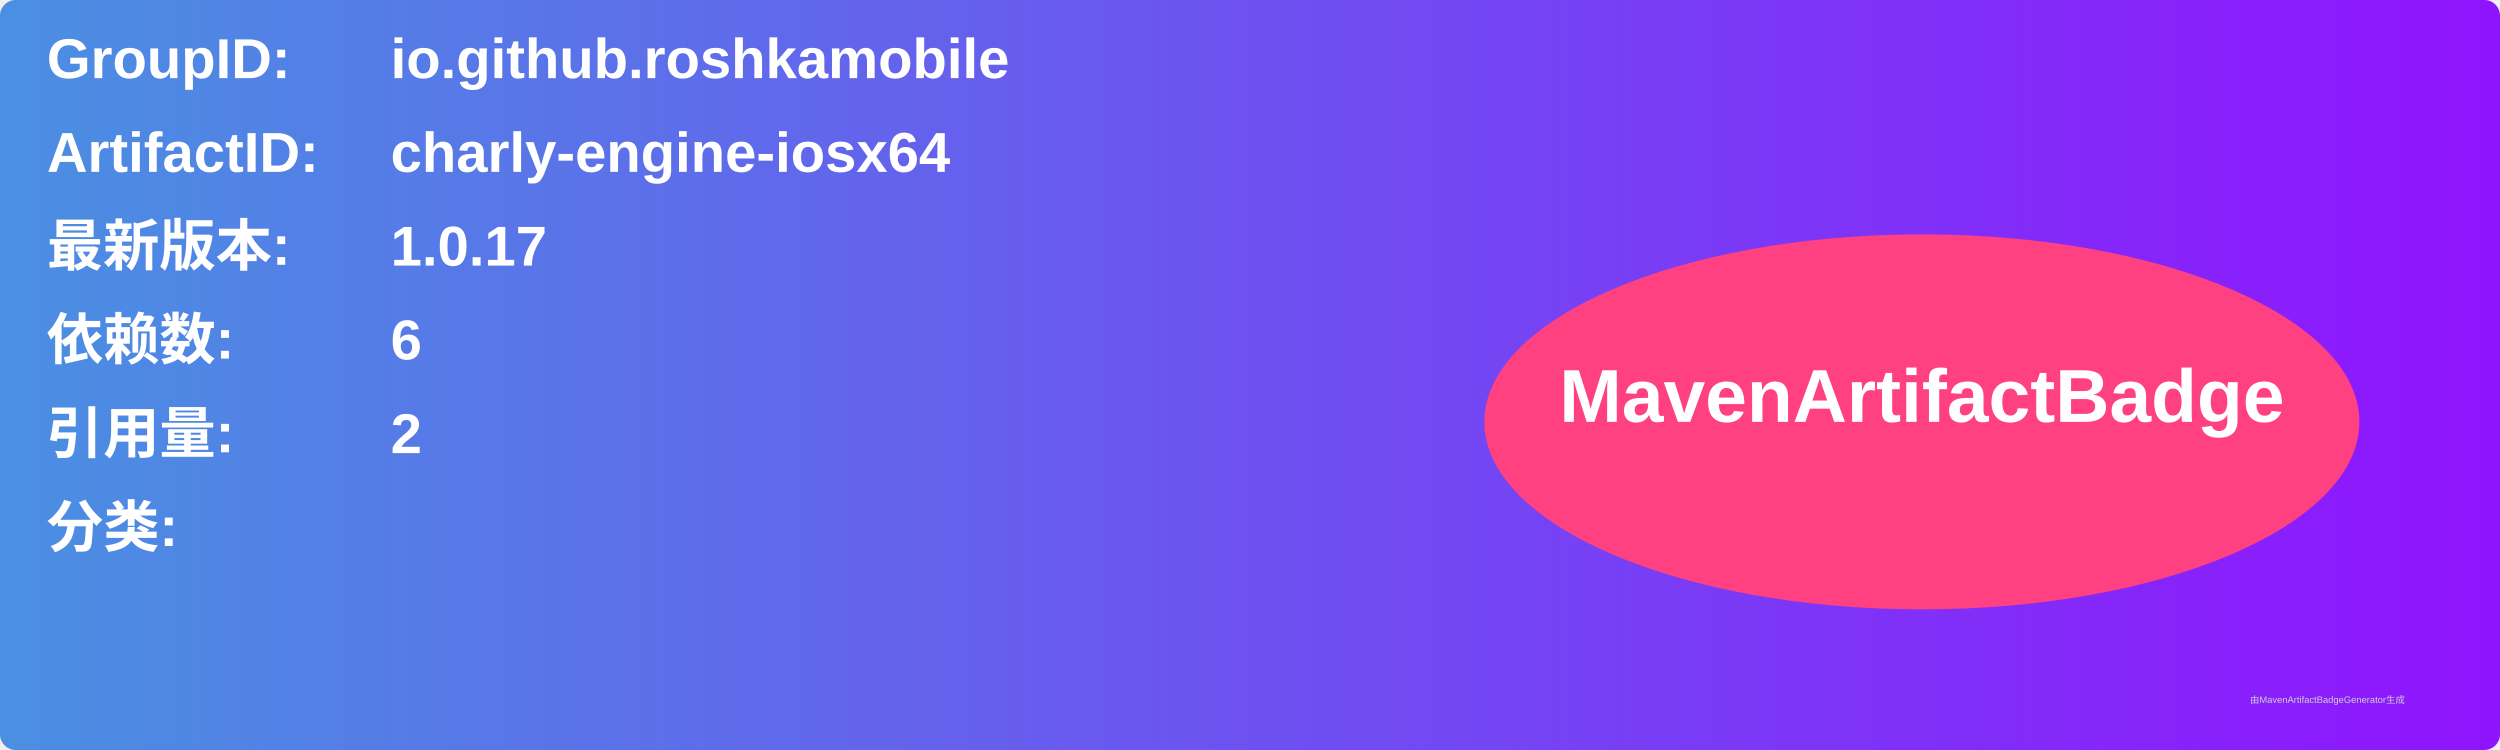
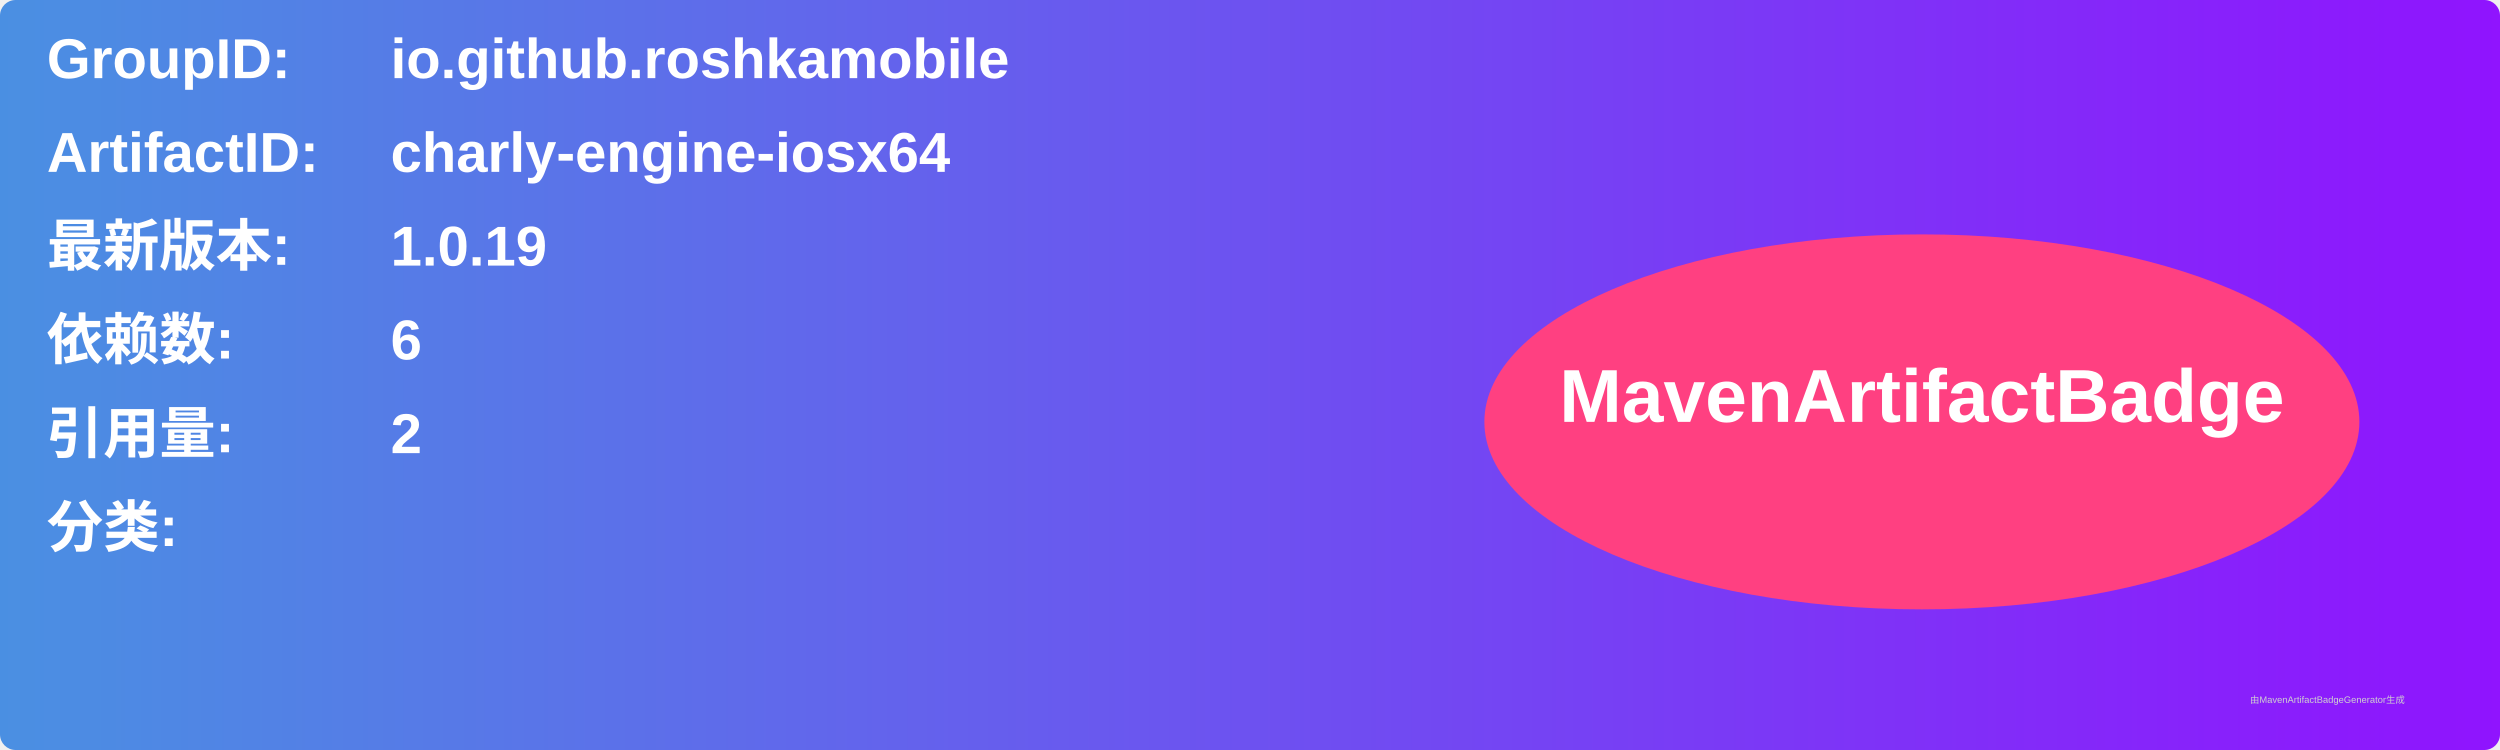
<svg xmlns="http://www.w3.org/2000/svg" width="800" height="240" viewBox="0 0 800 240">
  <linearGradient id="grad" x1="0%" y1="0%" x2="100%" y2="0%">
    <stop offset="0%" stop-color="#4a90e2" />
    <stop offset="100%" stop-color="#9013fe" />
  </linearGradient>
  <rect width="100%" height="100%" rx="5" ry="5" fill="url(#grad)" />
  <g transform="translate(15, 15)">
    <text x="0" y="10" font-family="Arial" font-size="18" fill="white" font-weight="bold" width="260">GroupID:</text>
    <text x="110" y="10" font-family="Arial" font-size="18" fill="white" font-weight="bold" width="460">io.github.roshkamobile</text>
    <text x="0" y="40" font-family="Arial" font-size="18" fill="white" font-weight="bold" width="260">ArtifactID:</text>
    <text x="110" y="40" font-family="Arial" font-size="18" fill="white" font-weight="bold" width="460">charly-engine-iosx64</text>
    <text x="0" y="70" font-family="Arial" font-size="18" fill="white" font-weight="bold">最新版本:</text>
    <text x="110" y="70" font-family="Arial" font-size="18" fill="white" font-weight="bold">
-       <tspan font-weight="bold">1.0.17</tspan>
+       <tspan font-weight="bold">1.0.19</tspan>
    </text>
    <text x="0" y="100" font-family="Arial" font-size="18" fill="white" font-weight="bold">依赖数: </text>
    <text x="110" y="100" font-family="Arial" font-size="18" fill="white">
      <tspan font-weight="bold">6</tspan>
    </text>
    <text x="0" y="130" font-family="Arial" font-size="18" fill="white" font-weight="bold">引用量: </text>
    <text x="110" y="130" font-family="Arial" font-size="18" fill="white">
      <tspan font-weight="bold">2</tspan>
    </text>
    <text x="0" y="160" font-family="Arial" font-size="18" fill="white" font-weight="bold">分类:</text>
    <text x="10" y="190" font-family="Arial" font-size="10" fill="white">
      <tspan font-weight="bold" />
    </text>
    <ellipse cx="600" cy="120" rx="140" ry="60" fill="#ff4081" />
    <text x="600" y="120" text-anchor="middle" font-family="Arial" font-size="24" fill="white" font-weight="bold">MavenArtifactBadge</text>
  </g>
  <text x="720" y="225" font-family="Arial" font-size="3" fill="#d0d0d0">由MavenArtifactBadgeGenerator生成</text>
</svg>
